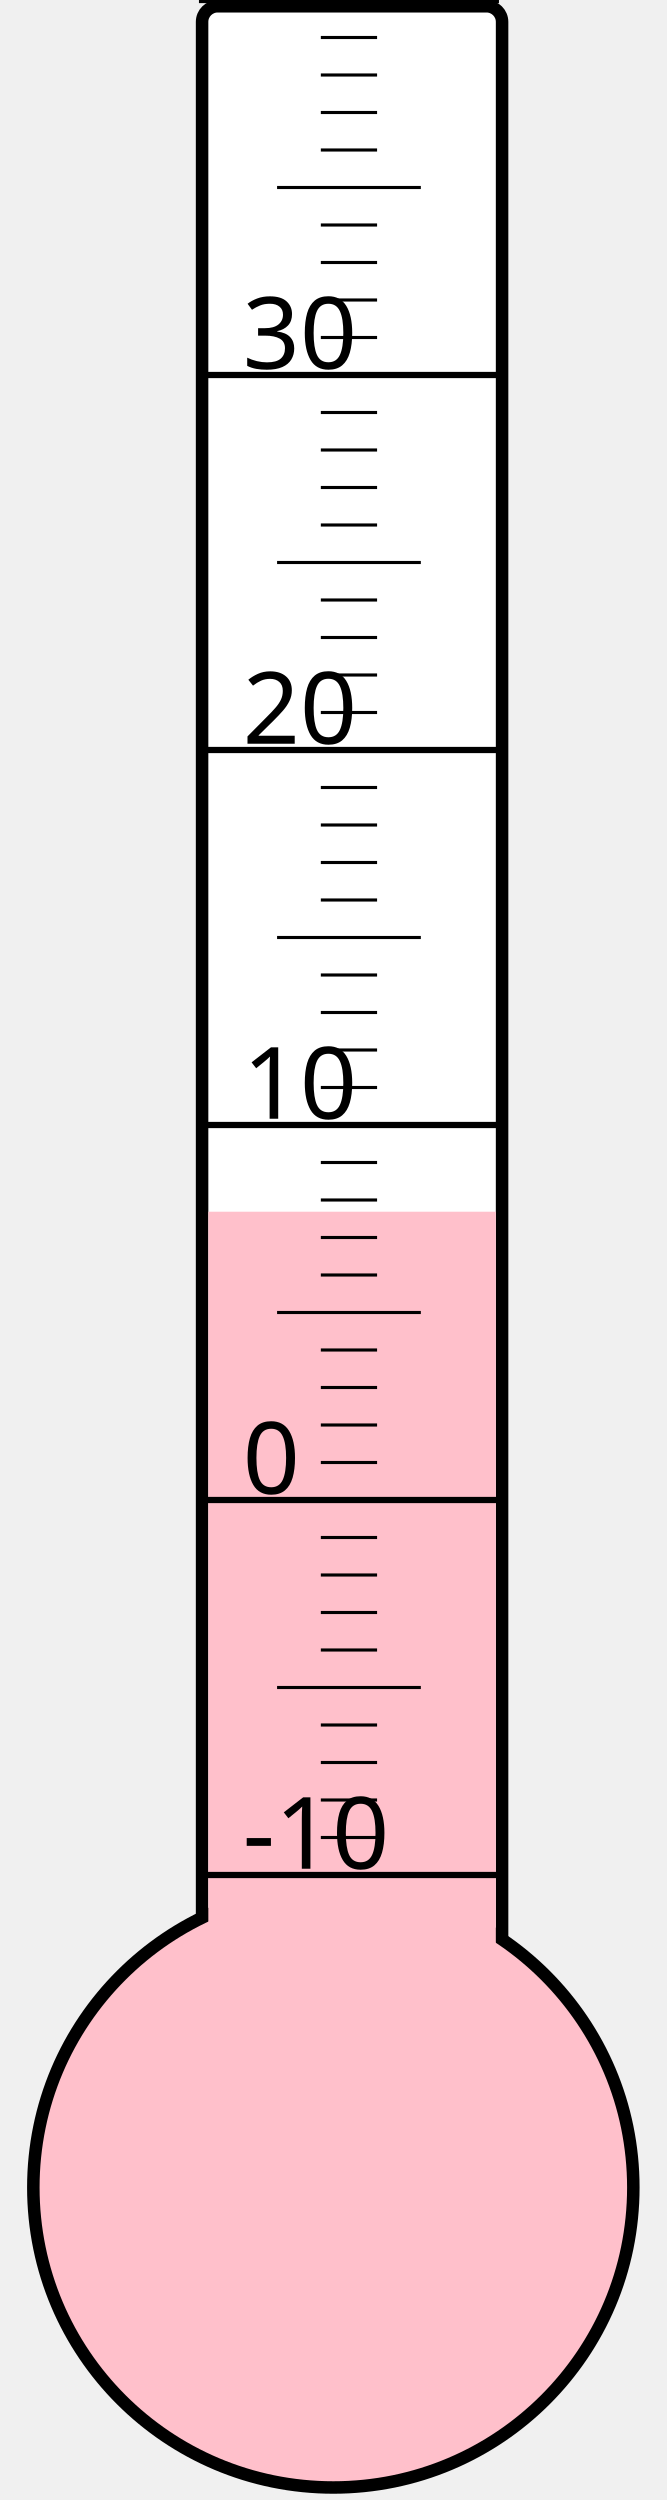
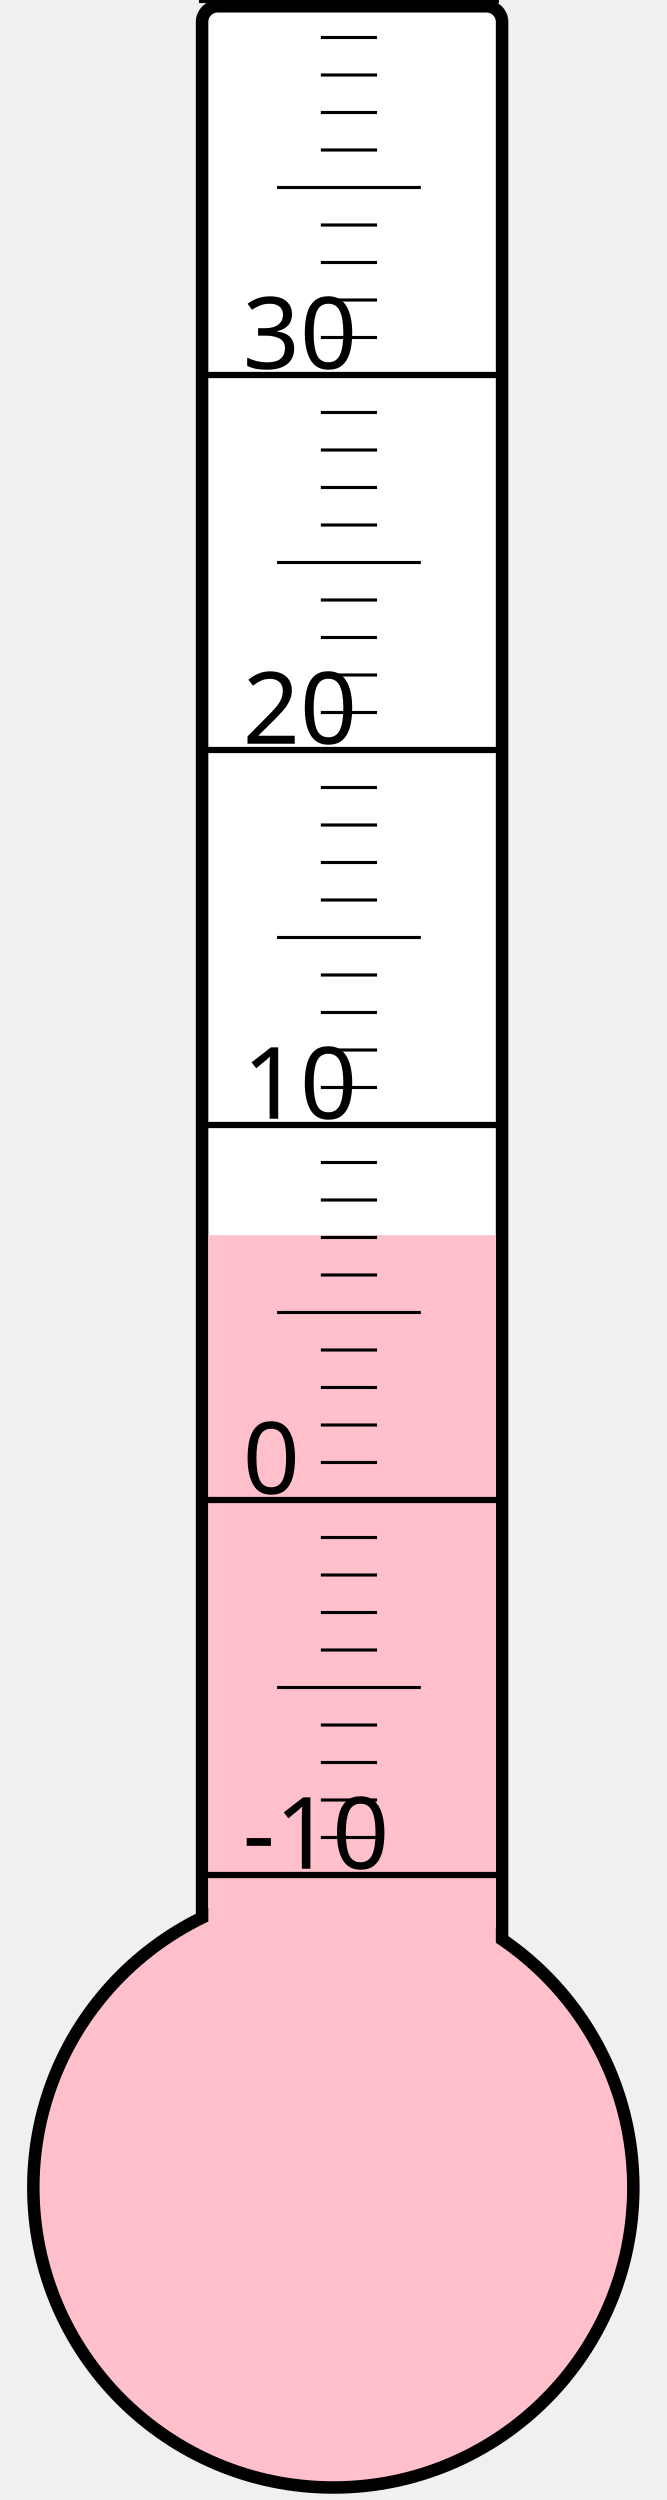
<svg xmlns="http://www.w3.org/2000/svg" width="40px" height="150px" viewBox="0 0 200 800">
  <rect width="200" height="800" x="0" y="0" style="fill: #ffffeb; fill-opacity: 0;" />
  <rect width="96" height="680" x="58" y="2" rx="5" ry="5" style="fill: white; fill-opacity: 1; stroke: black; stroke-width: 4;" />
  <circle cx="100" cy="700" r="96" style="fill: pink; stroke: black; stroke-width: 4;" />
-   <rect width="92" height="312.25" x="60" y="387.75" style="fill: pink; fill-opacity: 1; stroke-width: 0;" />
+   <rect width="92" height="304.75" x="60" y="395.25" style="fill: pink; fill-opacity: 1; stroke-width: 0;" />
  <text x="71" y="598" style="font-family: sans-serif; font-size: 24pt;">-10</text>
  <text x="71" y="478" style="font-family: sans-serif; font-size: 24pt;">0</text>
  <text x="71" y="358" style="font-family: sans-serif; font-size: 24pt;">10</text>
  <text x="71" y="238" style="font-family: sans-serif; font-size: 24pt;">20</text>
  <text x="71" y="118" style="font-family: sans-serif; font-size: 24pt;">30</text>
  <g style="stroke: black;">
    <line x1="57" y1="600" x2="153" y2="600" style="stroke-width: 2;" />
    <line x1="96" y1="588" x2="114" y2="588" style="stroke-width: 1;" />
    <line x1="96" y1="576" x2="114" y2="576" style="stroke-width: 1;" />
    <line x1="96" y1="564" x2="114" y2="564" style="stroke-width: 1;" />
    <line x1="96" y1="552" x2="114" y2="552" style="stroke-width: 1;" />
    <line x1="82" y1="540" x2="128" y2="540" style="stroke-width: 1;" />
    <line x1="96" y1="528" x2="114" y2="528" style="stroke-width: 1;" />
    <line x1="96" y1="516" x2="114" y2="516" style="stroke-width: 1;" />
    <line x1="96" y1="504" x2="114" y2="504" style="stroke-width: 1;" />
    <line x1="96" y1="492" x2="114" y2="492" style="stroke-width: 1;" />
    <line x1="57" y1="480" x2="153" y2="480" style="stroke-width: 2;" />
    <line x1="96" y1="468" x2="114" y2="468" style="stroke-width: 1;" />
    <line x1="96" y1="456" x2="114" y2="456" style="stroke-width: 1;" />
    <line x1="96" y1="444" x2="114" y2="444" style="stroke-width: 1;" />
    <line x1="96" y1="432" x2="114" y2="432" style="stroke-width: 1;" />
    <line x1="82" y1="420" x2="128" y2="420" style="stroke-width: 1;" />
    <line x1="96" y1="408" x2="114" y2="408" style="stroke-width: 1;" />
    <line x1="96" y1="396" x2="114" y2="396" style="stroke-width: 1;" />
    <line x1="96" y1="384" x2="114" y2="384" style="stroke-width: 1;" />
    <line x1="96" y1="372" x2="114" y2="372" style="stroke-width: 1;" />
    <line x1="57" y1="360" x2="153" y2="360" style="stroke-width: 2;" />
    <line x1="96" y1="348" x2="114" y2="348" style="stroke-width: 1;" />
    <line x1="96" y1="336" x2="114" y2="336" style="stroke-width: 1;" />
    <line x1="96" y1="324" x2="114" y2="324" style="stroke-width: 1;" />
    <line x1="96" y1="312" x2="114" y2="312" style="stroke-width: 1;" />
    <line x1="82" y1="300" x2="128" y2="300" style="stroke-width: 1;" />
    <line x1="96" y1="288" x2="114" y2="288" style="stroke-width: 1;" />
    <line x1="96" y1="276" x2="114" y2="276" style="stroke-width: 1;" />
    <line x1="96" y1="264" x2="114" y2="264" style="stroke-width: 1;" />
    <line x1="96" y1="252" x2="114" y2="252" style="stroke-width: 1;" />
    <line x1="57" y1="240" x2="153" y2="240" style="stroke-width: 2;" />
    <line x1="96" y1="228" x2="114" y2="228" style="stroke-width: 1;" />
    <line x1="96" y1="216" x2="114" y2="216" style="stroke-width: 1;" />
    <line x1="96" y1="204" x2="114" y2="204" style="stroke-width: 1;" />
    <line x1="96" y1="192" x2="114" y2="192" style="stroke-width: 1;" />
    <line x1="82" y1="180" x2="128" y2="180" style="stroke-width: 1;" />
    <line x1="96" y1="168" x2="114" y2="168" style="stroke-width: 1;" />
    <line x1="96" y1="156" x2="114" y2="156" style="stroke-width: 1;" />
    <line x1="96" y1="144" x2="114" y2="144" style="stroke-width: 1;" />
    <line x1="96" y1="132" x2="114" y2="132" style="stroke-width: 1;" />
    <line x1="57" y1="120" x2="153" y2="120" style="stroke-width: 2;" />
    <line x1="96" y1="108" x2="114" y2="108" style="stroke-width: 1;" />
    <line x1="96" y1="96" x2="114" y2="96" style="stroke-width: 1;" />
    <line x1="96" y1="84" x2="114" y2="84" style="stroke-width: 1;" />
    <line x1="96" y1="72" x2="114" y2="72" style="stroke-width: 1;" />
    <line x1="82" y1="60" x2="128" y2="60" style="stroke-width: 1;" />
    <line x1="96" y1="48" x2="114" y2="48" style="stroke-width: 1;" />
    <line x1="96" y1="36" x2="114" y2="36" style="stroke-width: 1;" />
    <line x1="96" y1="24" x2="114" y2="24" style="stroke-width: 1;" />
    <line x1="96" y1="12" x2="114" y2="12" style="stroke-width: 1;" />
    <line x1="57" y1="0" x2="153" y2="0" style="stroke-width: 2;" />
  </g>
</svg>
